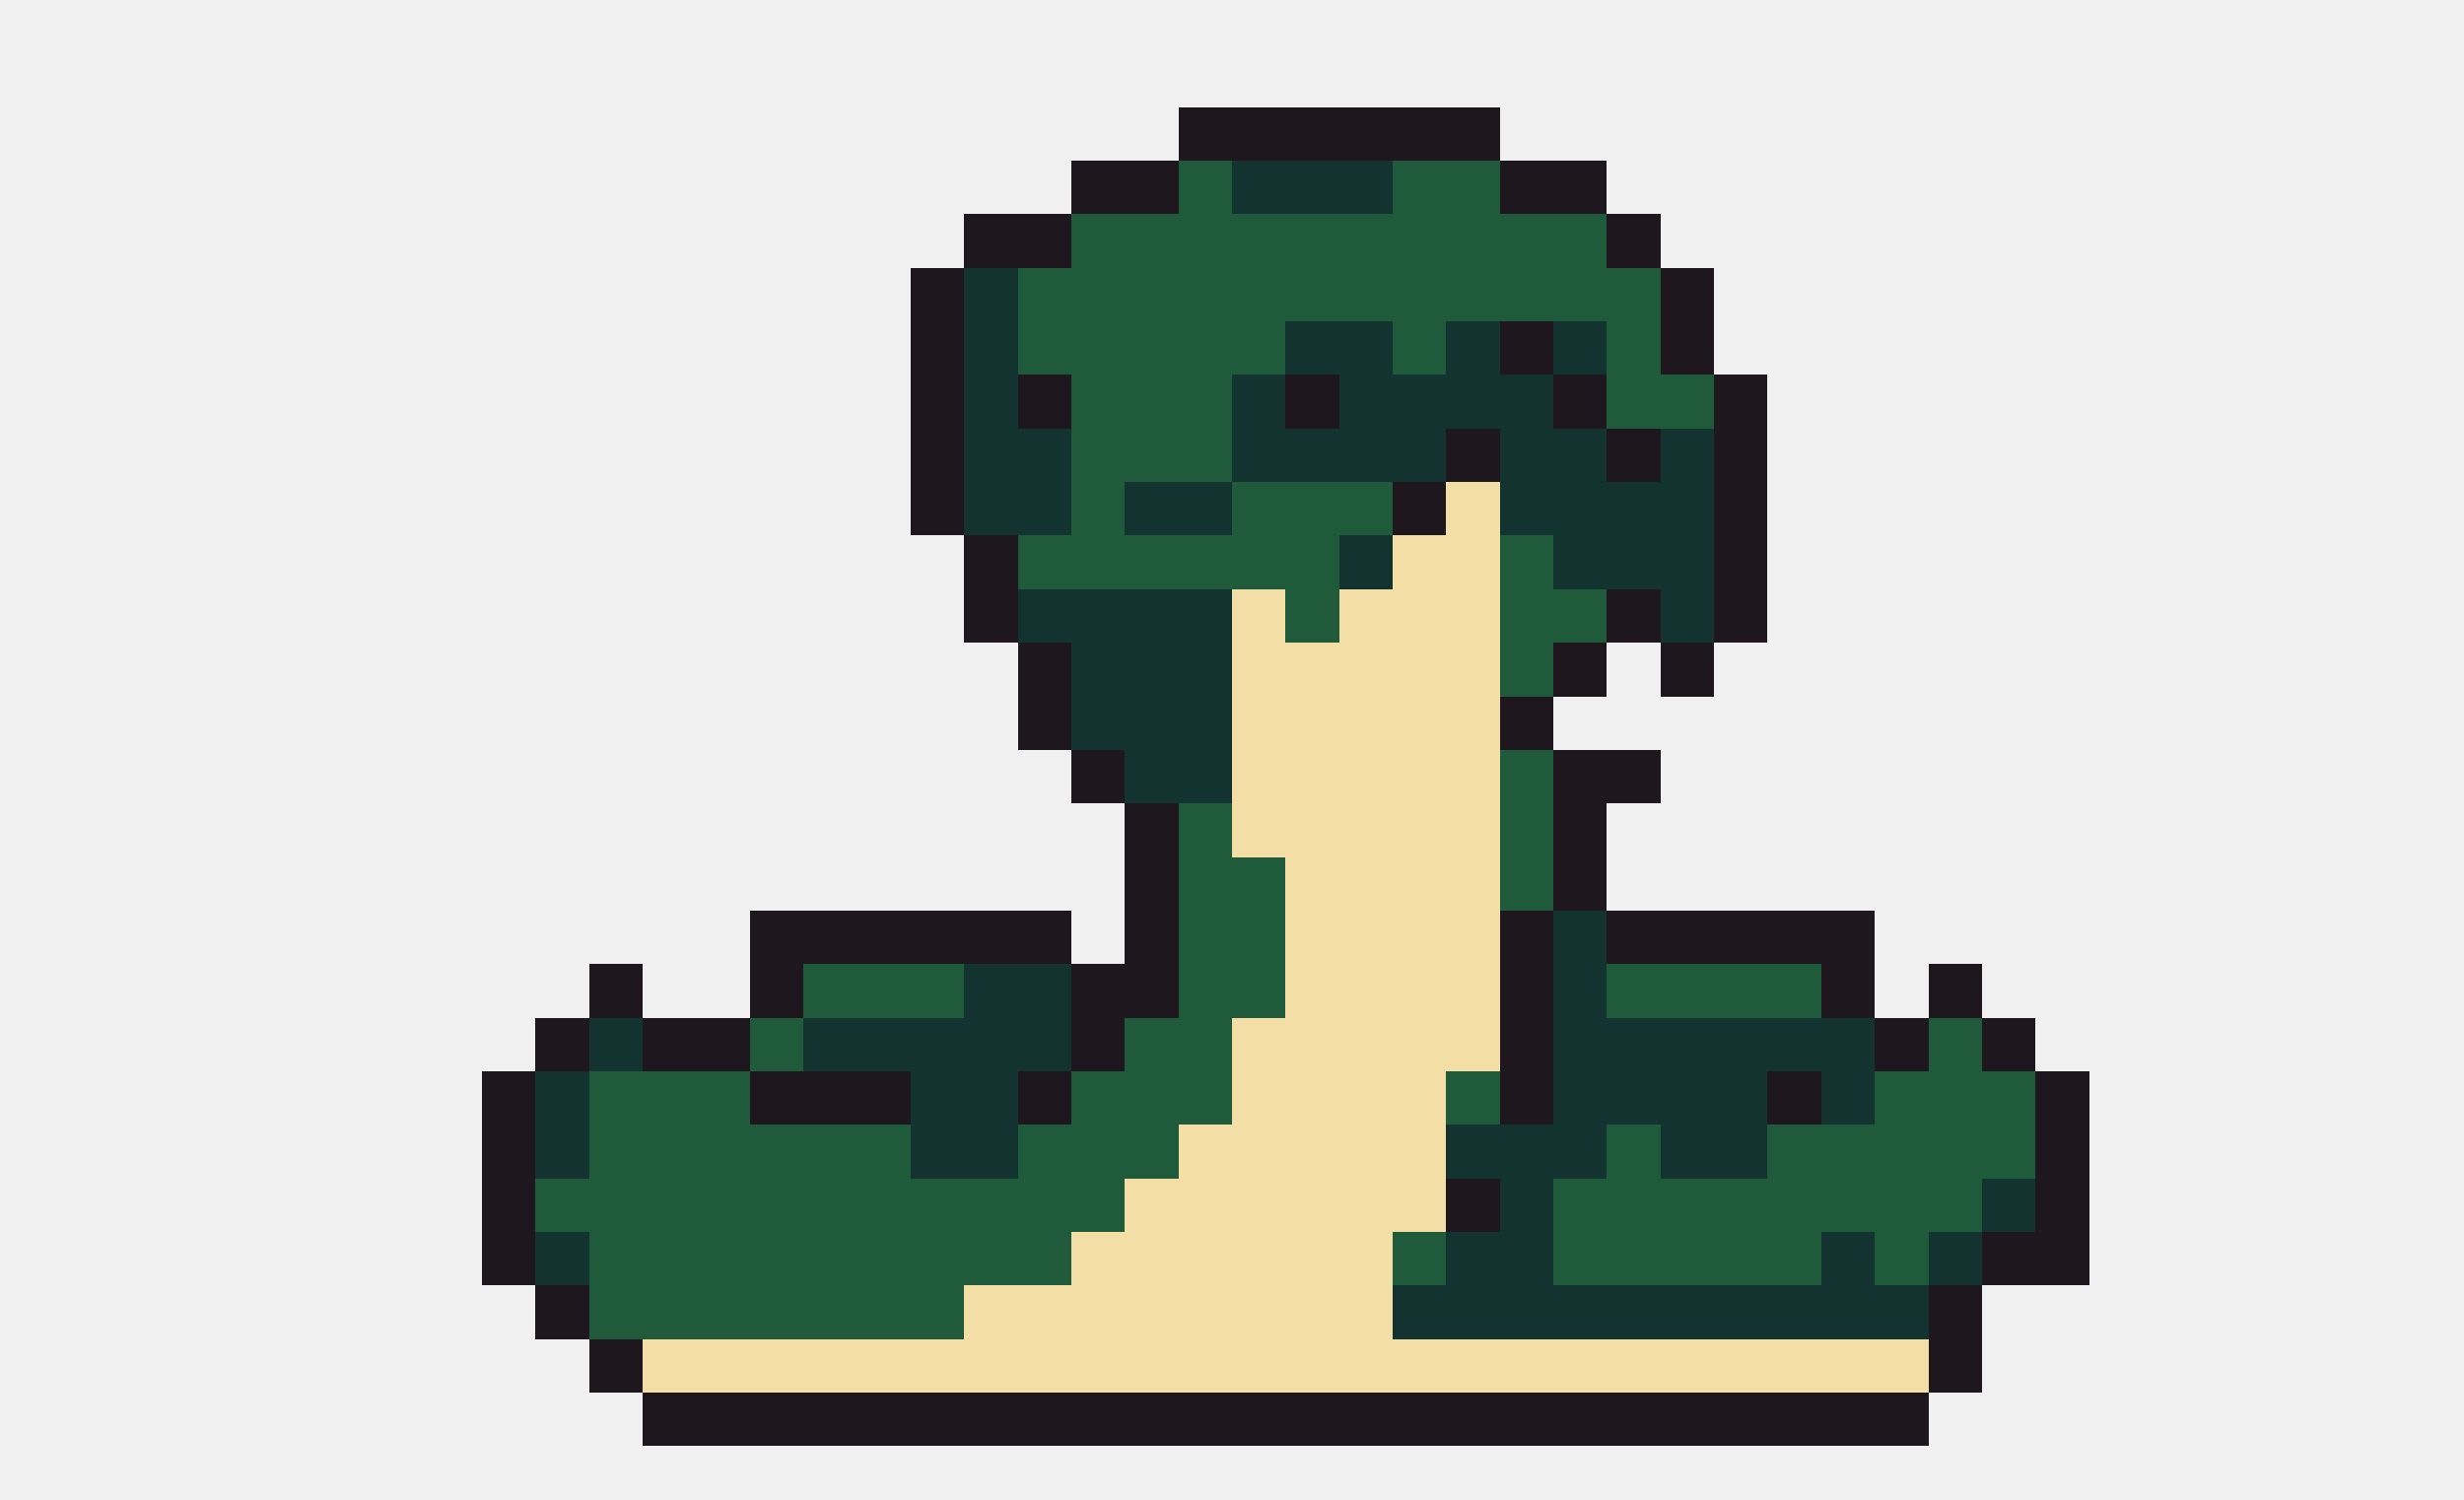
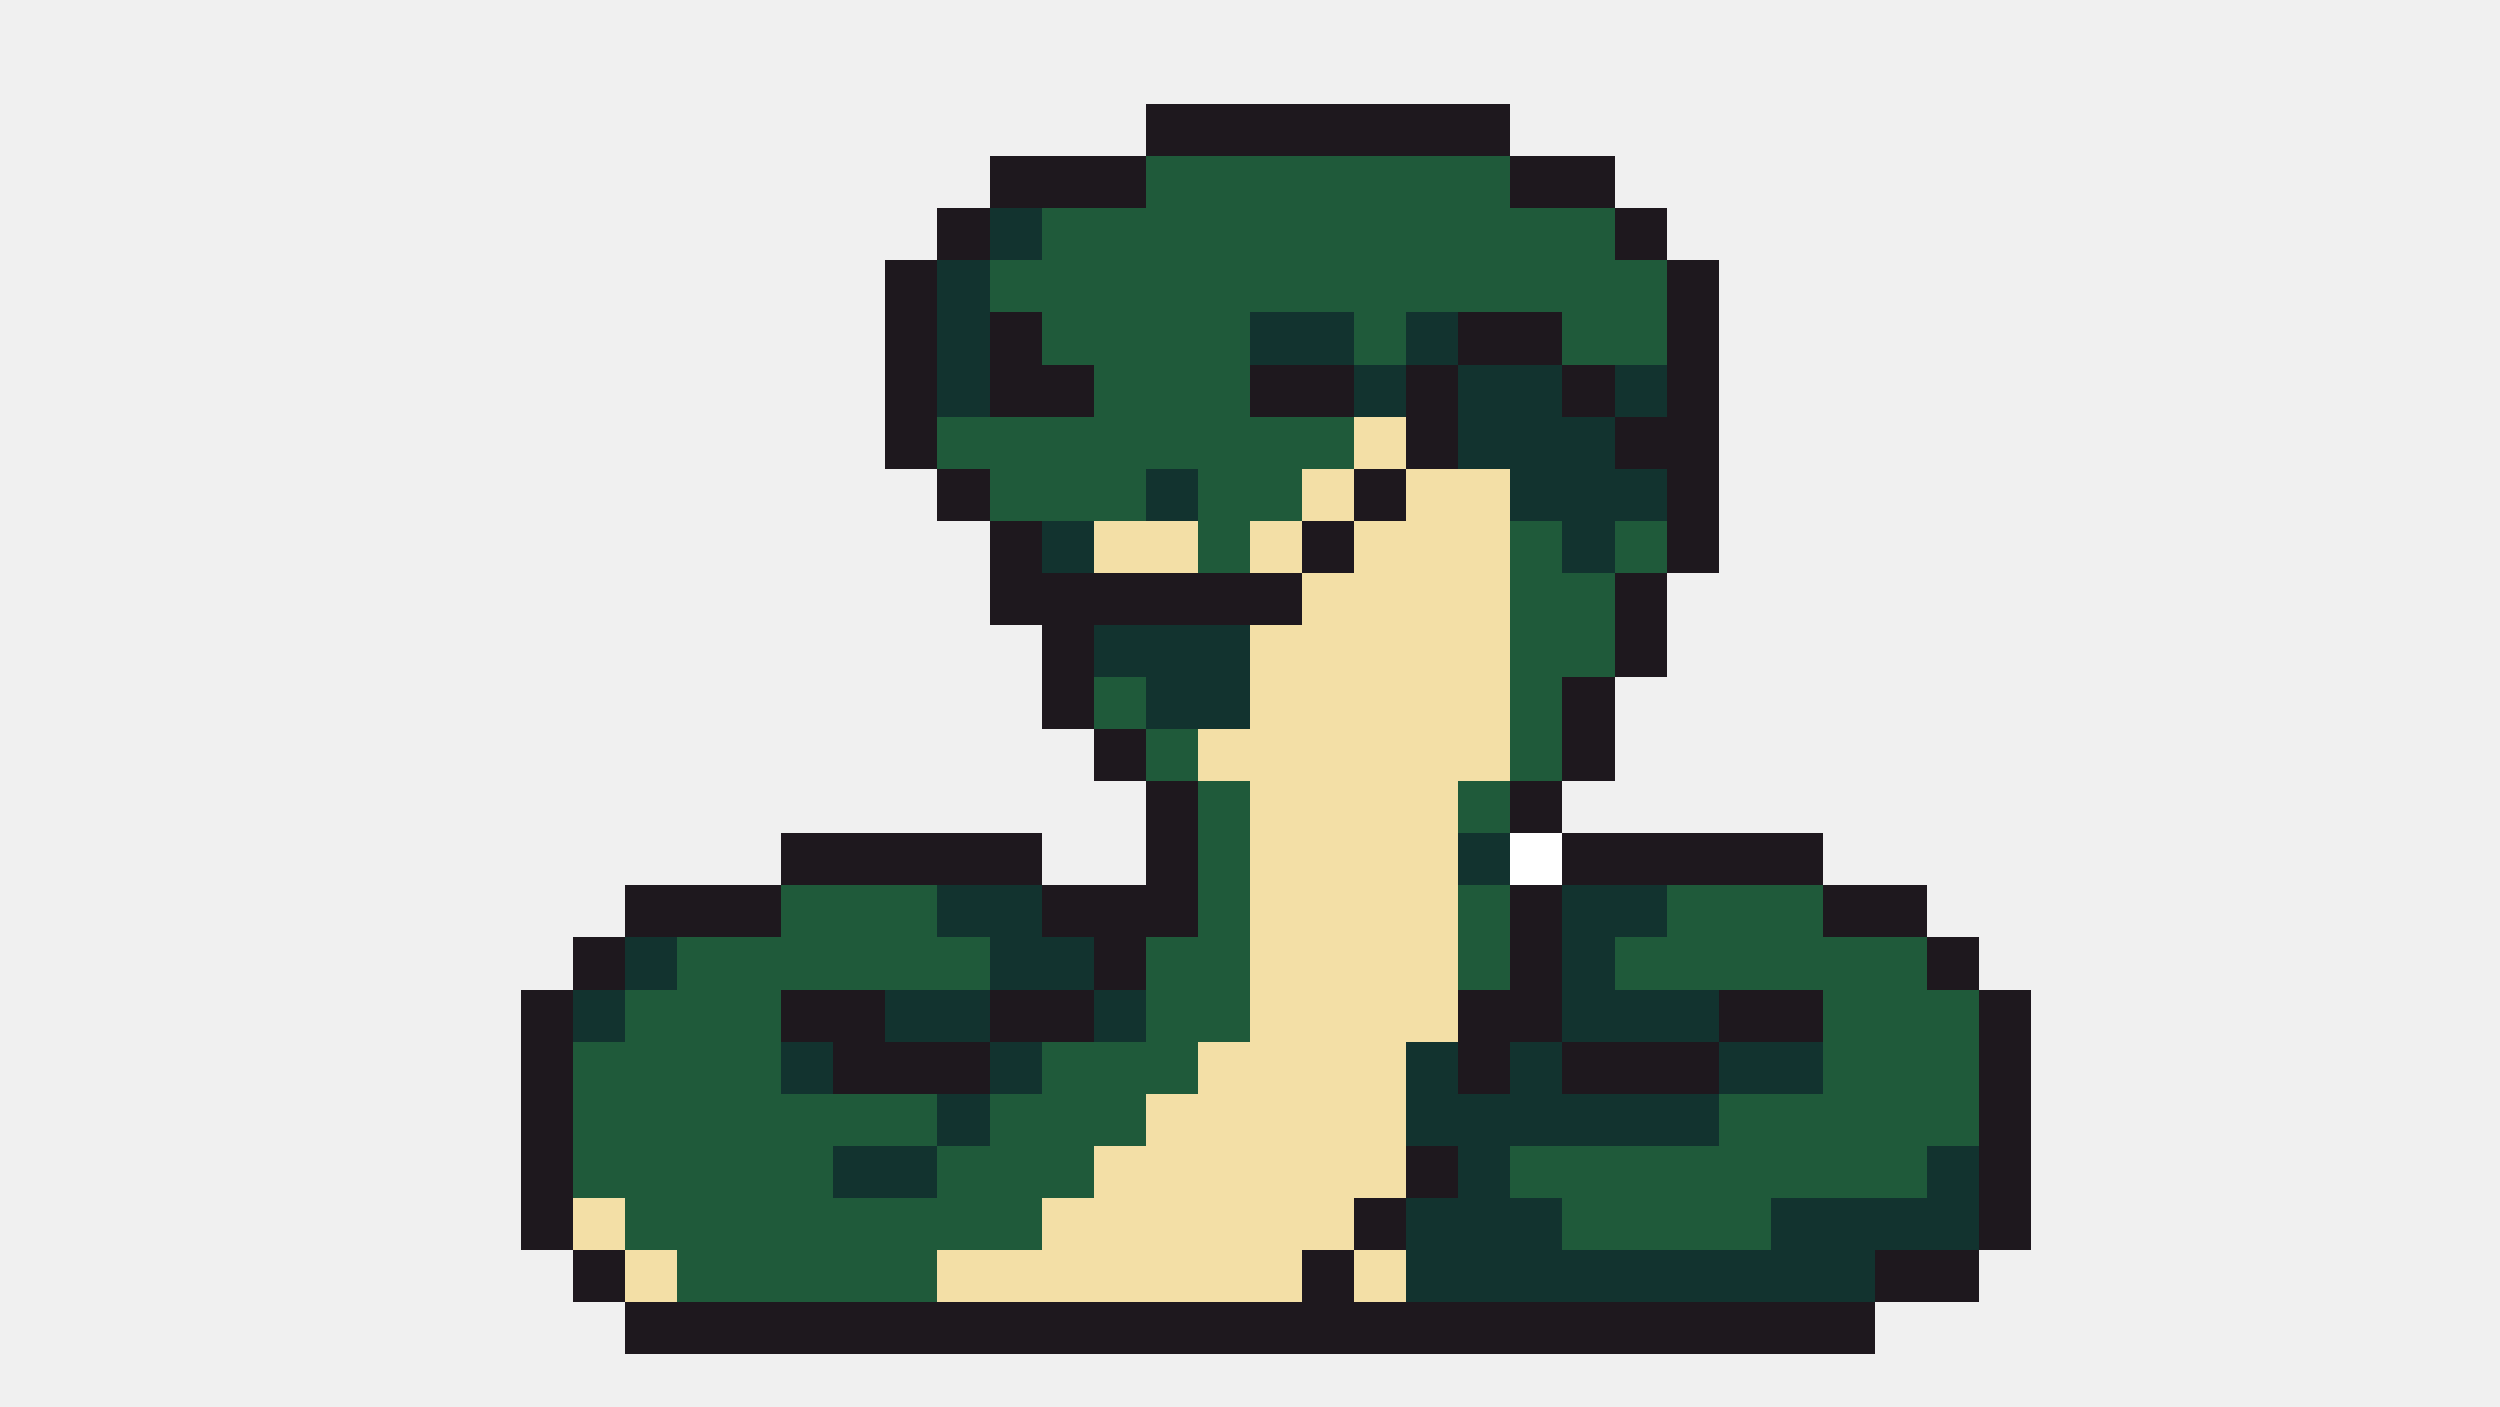
- <svg xmlns="http://www.w3.org/2000/svg" width="46" height="28" viewBox="0 0 46 28" shape-rendering="crispEdges">
-   <rect x="22" y="2" width="6" height="1" fill="#1e181e" />
-   <rect x="20" y="3" width="2" height="1" fill="#1e181e" />
-   <rect x="22" y="3" width="1" height="1" fill="#1f5a3a" />
-   <rect x="23" y="3" width="3" height="1" fill="#12332f" />
-   <rect x="26" y="3" width="2" height="1" fill="#1f5a3a" />
-   <rect x="28" y="3" width="2" height="1" fill="#1e181e" />
-   <rect x="18" y="4" width="2" height="1" fill="#1e181e" />
-   <rect x="20" y="4" width="10" height="1" fill="#1f5a3a" />
-   <rect x="30" y="4" width="1" height="1" fill="#1e181e" />
+ <svg xmlns="http://www.w3.org/2000/svg" width="48" height="27" viewBox="0 0 48 27" shape-rendering="crispEdges">
+   <rect x="22" y="2" width="7" height="1" fill="#1e181e" />
+   <rect x="19" y="3" width="3" height="1" fill="#1e181e" />
+   <rect x="22" y="3" width="7" height="1" fill="#1f5a3a" />
+   <rect x="29" y="3" width="2" height="1" fill="#1e181e" />
+   <rect x="18" y="4" width="1" height="1" fill="#1e181e" />
+   <rect x="19" y="4" width="1" height="1" fill="#12332f" />
+   <rect x="20" y="4" width="11" height="1" fill="#1f5a3a" />
+   <rect x="31" y="4" width="1" height="1" fill="#1e181e" />
  <rect x="17" y="5" width="1" height="1" fill="#1e181e" />
  <rect x="18" y="5" width="1" height="1" fill="#12332f" />
-   <rect x="19" y="5" width="12" height="1" fill="#1f5a3a" />
-   <rect x="31" y="5" width="1" height="1" fill="#1e181e" />
+   <rect x="19" y="5" width="13" height="1" fill="#1f5a3a" />
+   <rect x="32" y="5" width="1" height="1" fill="#1e181e" />
  <rect x="17" y="6" width="1" height="1" fill="#1e181e" />
  <rect x="18" y="6" width="1" height="1" fill="#12332f" />
-   <rect x="19" y="6" width="5" height="1" fill="#1f5a3a" />
+   <rect x="19" y="6" width="1" height="1" fill="#1e181e" />
+   <rect x="20" y="6" width="4" height="1" fill="#1f5a3a" />
  <rect x="24" y="6" width="2" height="1" fill="#12332f" />
  <rect x="26" y="6" width="1" height="1" fill="#1f5a3a" />
  <rect x="27" y="6" width="1" height="1" fill="#12332f" />
-   <rect x="28" y="6" width="1" height="1" fill="#1e181e" />
-   <rect x="29" y="6" width="1" height="1" fill="#12332f" />
-   <rect x="30" y="6" width="1" height="1" fill="#1f5a3a" />
-   <rect x="31" y="6" width="1" height="1" fill="#1e181e" />
+   <rect x="28" y="6" width="2" height="1" fill="#1e181e" />
+   <rect x="30" y="6" width="2" height="1" fill="#1f5a3a" />
+   <rect x="32" y="6" width="1" height="1" fill="#1e181e" />
  <rect x="17" y="7" width="1" height="1" fill="#1e181e" />
  <rect x="18" y="7" width="1" height="1" fill="#12332f" />
-   <rect x="19" y="7" width="1" height="1" fill="#1e181e" />
-   <rect x="20" y="7" width="3" height="1" fill="#1f5a3a" />
-   <rect x="23" y="7" width="1" height="1" fill="#12332f" />
-   <rect x="24" y="7" width="1" height="1" fill="#1e181e" />
-   <rect x="25" y="7" width="4" height="1" fill="#12332f" />
-   <rect x="29" y="7" width="1" height="1" fill="#1e181e" />
-   <rect x="30" y="7" width="2" height="1" fill="#1f5a3a" />
+   <rect x="19" y="7" width="2" height="1" fill="#1e181e" />
+   <rect x="21" y="7" width="3" height="1" fill="#1f5a3a" />
+   <rect x="24" y="7" width="2" height="1" fill="#1e181e" />
+   <rect x="26" y="7" width="1" height="1" fill="#12332f" />
+   <rect x="27" y="7" width="1" height="1" fill="#1e181e" />
+   <rect x="28" y="7" width="2" height="1" fill="#12332f" />
+   <rect x="30" y="7" width="1" height="1" fill="#1e181e" />
+   <rect x="31" y="7" width="1" height="1" fill="#12332f" />
  <rect x="32" y="7" width="1" height="1" fill="#1e181e" />
  <rect x="17" y="8" width="1" height="1" fill="#1e181e" />
-   <rect x="18" y="8" width="2" height="1" fill="#12332f" />
-   <rect x="20" y="8" width="3" height="1" fill="#1f5a3a" />
-   <rect x="23" y="8" width="4" height="1" fill="#12332f" />
+   <rect x="18" y="8" width="8" height="1" fill="#1f5a3a" />
+   <rect x="26" y="8" width="1" height="1" fill="#f3dfa6" />
  <rect x="27" y="8" width="1" height="1" fill="#1e181e" />
-   <rect x="28" y="8" width="2" height="1" fill="#12332f" />
-   <rect x="30" y="8" width="1" height="1" fill="#1e181e" />
-   <rect x="31" y="8" width="1" height="1" fill="#12332f" />
-   <rect x="32" y="8" width="1" height="1" fill="#1e181e" />
-   <rect x="17" y="9" width="1" height="1" fill="#1e181e" />
-   <rect x="18" y="9" width="2" height="1" fill="#12332f" />
-   <rect x="20" y="9" width="1" height="1" fill="#1f5a3a" />
-   <rect x="21" y="9" width="2" height="1" fill="#12332f" />
-   <rect x="23" y="9" width="3" height="1" fill="#1f5a3a" />
+   <rect x="28" y="8" width="3" height="1" fill="#12332f" />
+   <rect x="31" y="8" width="2" height="1" fill="#1e181e" />
+   <rect x="18" y="9" width="1" height="1" fill="#1e181e" />
+   <rect x="19" y="9" width="3" height="1" fill="#1f5a3a" />
+   <rect x="22" y="9" width="1" height="1" fill="#12332f" />
+   <rect x="23" y="9" width="2" height="1" fill="#1f5a3a" />
+   <rect x="25" y="9" width="1" height="1" fill="#f3dfa6" />
  <rect x="26" y="9" width="1" height="1" fill="#1e181e" />
-   <rect x="27" y="9" width="1" height="1" fill="#f3dfa6" />
-   <rect x="28" y="9" width="4" height="1" fill="#12332f" />
+   <rect x="27" y="9" width="2" height="1" fill="#f3dfa6" />
+   <rect x="29" y="9" width="3" height="1" fill="#12332f" />
  <rect x="32" y="9" width="1" height="1" fill="#1e181e" />
-   <rect x="18" y="10" width="1" height="1" fill="#1e181e" />
-   <rect x="19" y="10" width="6" height="1" fill="#1f5a3a" />
-   <rect x="25" y="10" width="1" height="1" fill="#12332f" />
-   <rect x="26" y="10" width="2" height="1" fill="#f3dfa6" />
-   <rect x="28" y="10" width="1" height="1" fill="#1f5a3a" />
-   <rect x="29" y="10" width="3" height="1" fill="#12332f" />
+   <rect x="19" y="10" width="1" height="1" fill="#1e181e" />
+   <rect x="20" y="10" width="1" height="1" fill="#12332f" />
+   <rect x="21" y="10" width="2" height="1" fill="#f3dfa6" />
+   <rect x="23" y="10" width="1" height="1" fill="#1f5a3a" />
+   <rect x="24" y="10" width="1" height="1" fill="#f3dfa6" />
+   <rect x="25" y="10" width="1" height="1" fill="#1e181e" />
+   <rect x="26" y="10" width="3" height="1" fill="#f3dfa6" />
+   <rect x="29" y="10" width="1" height="1" fill="#1f5a3a" />
+   <rect x="30" y="10" width="1" height="1" fill="#12332f" />
+   <rect x="31" y="10" width="1" height="1" fill="#1f5a3a" />
  <rect x="32" y="10" width="1" height="1" fill="#1e181e" />
-   <rect x="18" y="11" width="1" height="1" fill="#1e181e" />
-   <rect x="19" y="11" width="4" height="1" fill="#12332f" />
-   <rect x="23" y="11" width="1" height="1" fill="#f3dfa6" />
-   <rect x="24" y="11" width="1" height="1" fill="#1f5a3a" />
-   <rect x="25" y="11" width="3" height="1" fill="#f3dfa6" />
-   <rect x="28" y="11" width="2" height="1" fill="#1f5a3a" />
-   <rect x="30" y="11" width="1" height="1" fill="#1e181e" />
-   <rect x="31" y="11" width="1" height="1" fill="#12332f" />
-   <rect x="32" y="11" width="1" height="1" fill="#1e181e" />
-   <rect x="19" y="12" width="1" height="1" fill="#1e181e" />
-   <rect x="20" y="12" width="3" height="1" fill="#12332f" />
-   <rect x="23" y="12" width="5" height="1" fill="#f3dfa6" />
-   <rect x="28" y="12" width="1" height="1" fill="#1f5a3a" />
-   <rect x="29" y="12" width="1" height="1" fill="#1e181e" />
+   <rect x="19" y="11" width="6" height="1" fill="#1e181e" />
+   <rect x="25" y="11" width="4" height="1" fill="#f3dfa6" />
+   <rect x="29" y="11" width="2" height="1" fill="#1f5a3a" />
+   <rect x="31" y="11" width="1" height="1" fill="#1e181e" />
+   <rect x="20" y="12" width="1" height="1" fill="#1e181e" />
+   <rect x="21" y="12" width="3" height="1" fill="#12332f" />
+   <rect x="24" y="12" width="5" height="1" fill="#f3dfa6" />
+   <rect x="29" y="12" width="2" height="1" fill="#1f5a3a" />
  <rect x="31" y="12" width="1" height="1" fill="#1e181e" />
-   <rect x="19" y="13" width="1" height="1" fill="#1e181e" />
-   <rect x="20" y="13" width="3" height="1" fill="#12332f" />
-   <rect x="23" y="13" width="5" height="1" fill="#f3dfa6" />
-   <rect x="28" y="13" width="1" height="1" fill="#1e181e" />
-   <rect x="20" y="14" width="1" height="1" fill="#1e181e" />
-   <rect x="21" y="14" width="2" height="1" fill="#12332f" />
-   <rect x="23" y="14" width="5" height="1" fill="#f3dfa6" />
-   <rect x="28" y="14" width="1" height="1" fill="#1f5a3a" />
-   <rect x="29" y="14" width="2" height="1" fill="#1e181e" />
-   <rect x="21" y="15" width="1" height="1" fill="#1e181e" />
-   <rect x="22" y="15" width="1" height="1" fill="#1f5a3a" />
-   <rect x="23" y="15" width="5" height="1" fill="#f3dfa6" />
+   <rect x="20" y="13" width="1" height="1" fill="#1e181e" />
+   <rect x="21" y="13" width="1" height="1" fill="#1f5a3a" />
+   <rect x="22" y="13" width="2" height="1" fill="#12332f" />
+   <rect x="24" y="13" width="5" height="1" fill="#f3dfa6" />
+   <rect x="29" y="13" width="1" height="1" fill="#1f5a3a" />
+   <rect x="30" y="13" width="1" height="1" fill="#1e181e" />
+   <rect x="21" y="14" width="1" height="1" fill="#1e181e" />
+   <rect x="22" y="14" width="1" height="1" fill="#1f5a3a" />
+   <rect x="23" y="14" width="6" height="1" fill="#f3dfa6" />
+   <rect x="29" y="14" width="1" height="1" fill="#1f5a3a" />
+   <rect x="30" y="14" width="1" height="1" fill="#1e181e" />
+   <rect x="22" y="15" width="1" height="1" fill="#1e181e" />
+   <rect x="23" y="15" width="1" height="1" fill="#1f5a3a" />
+   <rect x="24" y="15" width="4" height="1" fill="#f3dfa6" />
  <rect x="28" y="15" width="1" height="1" fill="#1f5a3a" />
  <rect x="29" y="15" width="1" height="1" fill="#1e181e" />
-   <rect x="21" y="16" width="1" height="1" fill="#1e181e" />
-   <rect x="22" y="16" width="2" height="1" fill="#1f5a3a" />
+   <rect x="15" y="16" width="5" height="1" fill="#1e181e" />
+   <rect x="22" y="16" width="1" height="1" fill="#1e181e" />
+   <rect x="23" y="16" width="1" height="1" fill="#1f5a3a" />
  <rect x="24" y="16" width="4" height="1" fill="#f3dfa6" />
-   <rect x="28" y="16" width="1" height="1" fill="#1f5a3a" />
-   <rect x="29" y="16" width="1" height="1" fill="#1e181e" />
-   <rect x="14" y="17" width="6" height="1" fill="#1e181e" />
-   <rect x="21" y="17" width="1" height="1" fill="#1e181e" />
-   <rect x="22" y="17" width="2" height="1" fill="#1f5a3a" />
+   <rect x="28" y="16" width="1" height="1" fill="#12332f" />
+   <rect x="29" y="16" width="1" height="1" fill="#ffffff" />
+   <rect x="30" y="16" width="5" height="1" fill="#1e181e" />
+   <rect x="12" y="17" width="3" height="1" fill="#1e181e" />
+   <rect x="15" y="17" width="3" height="1" fill="#1f5a3a" />
+   <rect x="18" y="17" width="2" height="1" fill="#12332f" />
+   <rect x="20" y="17" width="3" height="1" fill="#1e181e" />
+   <rect x="23" y="17" width="1" height="1" fill="#1f5a3a" />
  <rect x="24" y="17" width="4" height="1" fill="#f3dfa6" />
-   <rect x="28" y="17" width="1" height="1" fill="#1e181e" />
-   <rect x="29" y="17" width="1" height="1" fill="#12332f" />
-   <rect x="30" y="17" width="5" height="1" fill="#1e181e" />
+   <rect x="28" y="17" width="1" height="1" fill="#1f5a3a" />
+   <rect x="29" y="17" width="1" height="1" fill="#1e181e" />
+   <rect x="30" y="17" width="2" height="1" fill="#12332f" />
+   <rect x="32" y="17" width="3" height="1" fill="#1f5a3a" />
+   <rect x="35" y="17" width="2" height="1" fill="#1e181e" />
  <rect x="11" y="18" width="1" height="1" fill="#1e181e" />
-   <rect x="14" y="18" width="1" height="1" fill="#1e181e" />
-   <rect x="15" y="18" width="3" height="1" fill="#1f5a3a" />
-   <rect x="18" y="18" width="2" height="1" fill="#12332f" />
-   <rect x="20" y="18" width="2" height="1" fill="#1e181e" />
+   <rect x="12" y="18" width="1" height="1" fill="#12332f" />
+   <rect x="13" y="18" width="6" height="1" fill="#1f5a3a" />
+   <rect x="19" y="18" width="2" height="1" fill="#12332f" />
+   <rect x="21" y="18" width="1" height="1" fill="#1e181e" />
  <rect x="22" y="18" width="2" height="1" fill="#1f5a3a" />
  <rect x="24" y="18" width="4" height="1" fill="#f3dfa6" />
-   <rect x="28" y="18" width="1" height="1" fill="#1e181e" />
-   <rect x="29" y="18" width="1" height="1" fill="#12332f" />
-   <rect x="30" y="18" width="4" height="1" fill="#1f5a3a" />
-   <rect x="34" y="18" width="1" height="1" fill="#1e181e" />
-   <rect x="36" y="18" width="1" height="1" fill="#1e181e" />
+   <rect x="28" y="18" width="1" height="1" fill="#1f5a3a" />
+   <rect x="29" y="18" width="1" height="1" fill="#1e181e" />
+   <rect x="30" y="18" width="1" height="1" fill="#12332f" />
+   <rect x="31" y="18" width="6" height="1" fill="#1f5a3a" />
+   <rect x="37" y="18" width="1" height="1" fill="#1e181e" />
  <rect x="10" y="19" width="1" height="1" fill="#1e181e" />
  <rect x="11" y="19" width="1" height="1" fill="#12332f" />
-   <rect x="12" y="19" width="2" height="1" fill="#1e181e" />
-   <rect x="14" y="19" width="1" height="1" fill="#1f5a3a" />
-   <rect x="15" y="19" width="5" height="1" fill="#12332f" />
-   <rect x="20" y="19" width="1" height="1" fill="#1e181e" />
-   <rect x="21" y="19" width="2" height="1" fill="#1f5a3a" />
-   <rect x="23" y="19" width="5" height="1" fill="#f3dfa6" />
-   <rect x="28" y="19" width="1" height="1" fill="#1e181e" />
-   <rect x="29" y="19" width="6" height="1" fill="#12332f" />
-   <rect x="35" y="19" width="1" height="1" fill="#1e181e" />
-   <rect x="36" y="19" width="1" height="1" fill="#1f5a3a" />
-   <rect x="37" y="19" width="1" height="1" fill="#1e181e" />
-   <rect x="9" y="20" width="1" height="1" fill="#1e181e" />
-   <rect x="10" y="20" width="1" height="1" fill="#12332f" />
-   <rect x="11" y="20" width="3" height="1" fill="#1f5a3a" />
-   <rect x="14" y="20" width="3" height="1" fill="#1e181e" />
-   <rect x="17" y="20" width="2" height="1" fill="#12332f" />
-   <rect x="19" y="20" width="1" height="1" fill="#1e181e" />
+   <rect x="12" y="19" width="3" height="1" fill="#1f5a3a" />
+   <rect x="15" y="19" width="2" height="1" fill="#1e181e" />
+   <rect x="17" y="19" width="2" height="1" fill="#12332f" />
+   <rect x="19" y="19" width="2" height="1" fill="#1e181e" />
+   <rect x="21" y="19" width="1" height="1" fill="#12332f" />
+   <rect x="22" y="19" width="2" height="1" fill="#1f5a3a" />
+   <rect x="24" y="19" width="4" height="1" fill="#f3dfa6" />
+   <rect x="28" y="19" width="2" height="1" fill="#1e181e" />
+   <rect x="30" y="19" width="3" height="1" fill="#12332f" />
+   <rect x="33" y="19" width="2" height="1" fill="#1e181e" />
+   <rect x="35" y="19" width="3" height="1" fill="#1f5a3a" />
+   <rect x="38" y="19" width="1" height="1" fill="#1e181e" />
+   <rect x="10" y="20" width="1" height="1" fill="#1e181e" />
+   <rect x="11" y="20" width="4" height="1" fill="#1f5a3a" />
+   <rect x="15" y="20" width="1" height="1" fill="#12332f" />
+   <rect x="16" y="20" width="3" height="1" fill="#1e181e" />
+   <rect x="19" y="20" width="1" height="1" fill="#12332f" />
  <rect x="20" y="20" width="3" height="1" fill="#1f5a3a" />
  <rect x="23" y="20" width="4" height="1" fill="#f3dfa6" />
-   <rect x="27" y="20" width="1" height="1" fill="#1f5a3a" />
+   <rect x="27" y="20" width="1" height="1" fill="#12332f" />
  <rect x="28" y="20" width="1" height="1" fill="#1e181e" />
-   <rect x="29" y="20" width="4" height="1" fill="#12332f" />
-   <rect x="33" y="20" width="1" height="1" fill="#1e181e" />
-   <rect x="34" y="20" width="1" height="1" fill="#12332f" />
+   <rect x="29" y="20" width="1" height="1" fill="#12332f" />
+   <rect x="30" y="20" width="3" height="1" fill="#1e181e" />
+   <rect x="33" y="20" width="2" height="1" fill="#12332f" />
  <rect x="35" y="20" width="3" height="1" fill="#1f5a3a" />
  <rect x="38" y="20" width="1" height="1" fill="#1e181e" />
-   <rect x="9" y="21" width="1" height="1" fill="#1e181e" />
-   <rect x="10" y="21" width="1" height="1" fill="#12332f" />
-   <rect x="11" y="21" width="6" height="1" fill="#1f5a3a" />
-   <rect x="17" y="21" width="2" height="1" fill="#12332f" />
+   <rect x="10" y="21" width="1" height="1" fill="#1e181e" />
+   <rect x="11" y="21" width="7" height="1" fill="#1f5a3a" />
+   <rect x="18" y="21" width="1" height="1" fill="#12332f" />
  <rect x="19" y="21" width="3" height="1" fill="#1f5a3a" />
  <rect x="22" y="21" width="5" height="1" fill="#f3dfa6" />
-   <rect x="27" y="21" width="3" height="1" fill="#12332f" />
-   <rect x="30" y="21" width="1" height="1" fill="#1f5a3a" />
-   <rect x="31" y="21" width="2" height="1" fill="#12332f" />
+   <rect x="27" y="21" width="6" height="1" fill="#12332f" />
  <rect x="33" y="21" width="5" height="1" fill="#1f5a3a" />
  <rect x="38" y="21" width="1" height="1" fill="#1e181e" />
-   <rect x="9" y="22" width="1" height="1" fill="#1e181e" />
-   <rect x="10" y="22" width="11" height="1" fill="#1f5a3a" />
+   <rect x="10" y="22" width="1" height="1" fill="#1e181e" />
+   <rect x="11" y="22" width="5" height="1" fill="#1f5a3a" />
+   <rect x="16" y="22" width="2" height="1" fill="#12332f" />
+   <rect x="18" y="22" width="3" height="1" fill="#1f5a3a" />
  <rect x="21" y="22" width="6" height="1" fill="#f3dfa6" />
  <rect x="27" y="22" width="1" height="1" fill="#1e181e" />
  <rect x="28" y="22" width="1" height="1" fill="#12332f" />
  <rect x="29" y="22" width="8" height="1" fill="#1f5a3a" />
  <rect x="37" y="22" width="1" height="1" fill="#12332f" />
  <rect x="38" y="22" width="1" height="1" fill="#1e181e" />
-   <rect x="9" y="23" width="1" height="1" fill="#1e181e" />
-   <rect x="10" y="23" width="1" height="1" fill="#12332f" />
-   <rect x="11" y="23" width="9" height="1" fill="#1f5a3a" />
+   <rect x="10" y="23" width="1" height="1" fill="#1e181e" />
+   <rect x="11" y="23" width="1" height="1" fill="#f3dfa6" />
+   <rect x="12" y="23" width="8" height="1" fill="#1f5a3a" />
  <rect x="20" y="23" width="6" height="1" fill="#f3dfa6" />
-   <rect x="26" y="23" width="1" height="1" fill="#1f5a3a" />
-   <rect x="27" y="23" width="2" height="1" fill="#12332f" />
-   <rect x="29" y="23" width="5" height="1" fill="#1f5a3a" />
-   <rect x="34" y="23" width="1" height="1" fill="#12332f" />
-   <rect x="35" y="23" width="1" height="1" fill="#1f5a3a" />
-   <rect x="36" y="23" width="1" height="1" fill="#12332f" />
-   <rect x="37" y="23" width="2" height="1" fill="#1e181e" />
-   <rect x="10" y="24" width="1" height="1" fill="#1e181e" />
-   <rect x="11" y="24" width="7" height="1" fill="#1f5a3a" />
-   <rect x="18" y="24" width="8" height="1" fill="#f3dfa6" />
-   <rect x="26" y="24" width="10" height="1" fill="#12332f" />
-   <rect x="36" y="24" width="1" height="1" fill="#1e181e" />
-   <rect x="11" y="25" width="1" height="1" fill="#1e181e" />
-   <rect x="12" y="25" width="24" height="1" fill="#f3dfa6" />
-   <rect x="36" y="25" width="1" height="1" fill="#1e181e" />
-   <rect x="12" y="26" width="24" height="1" fill="#1e181e" />
+   <rect x="26" y="23" width="1" height="1" fill="#1e181e" />
+   <rect x="27" y="23" width="3" height="1" fill="#12332f" />
+   <rect x="30" y="23" width="4" height="1" fill="#1f5a3a" />
+   <rect x="34" y="23" width="4" height="1" fill="#12332f" />
+   <rect x="38" y="23" width="1" height="1" fill="#1e181e" />
+   <rect x="11" y="24" width="1" height="1" fill="#1e181e" />
+   <rect x="12" y="24" width="1" height="1" fill="#f3dfa6" />
+   <rect x="13" y="24" width="5" height="1" fill="#1f5a3a" />
+   <rect x="18" y="24" width="7" height="1" fill="#f3dfa6" />
+   <rect x="25" y="24" width="1" height="1" fill="#1e181e" />
+   <rect x="26" y="24" width="1" height="1" fill="#f3dfa6" />
+   <rect x="27" y="24" width="9" height="1" fill="#12332f" />
+   <rect x="36" y="24" width="2" height="1" fill="#1e181e" />
+   <rect x="12" y="25" width="24" height="1" fill="#1e181e" />
</svg>
